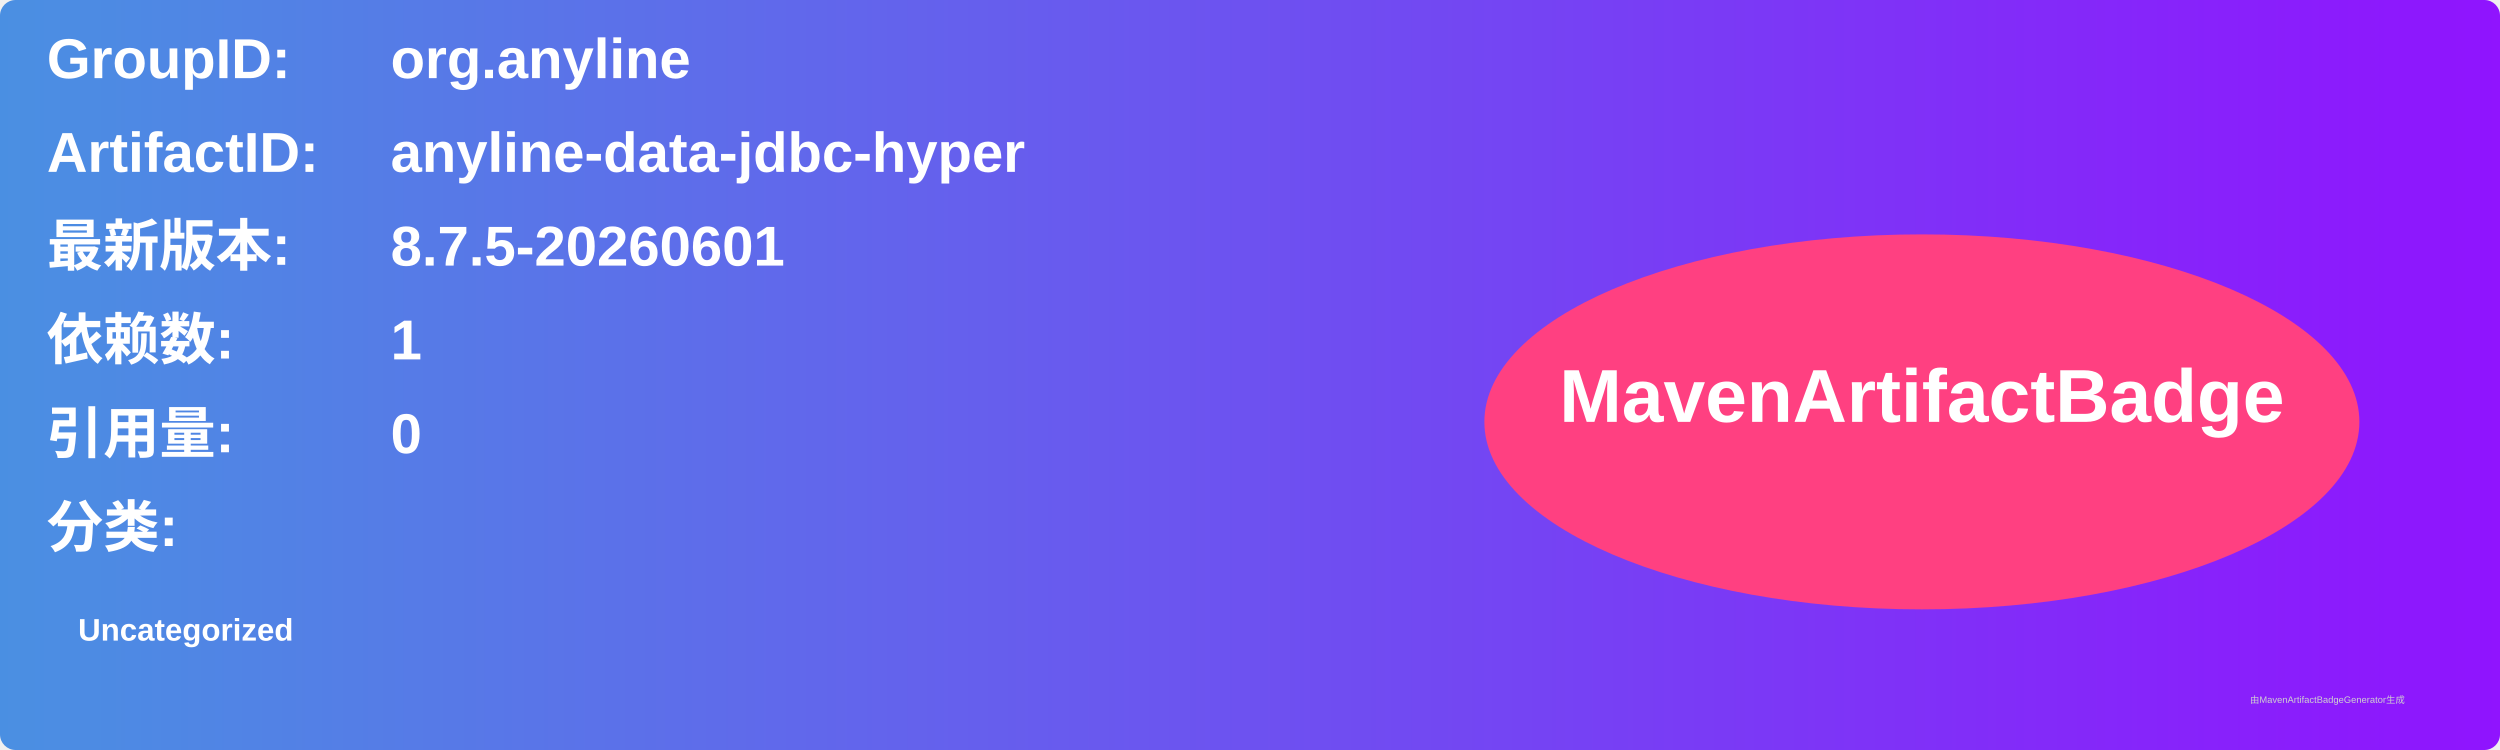
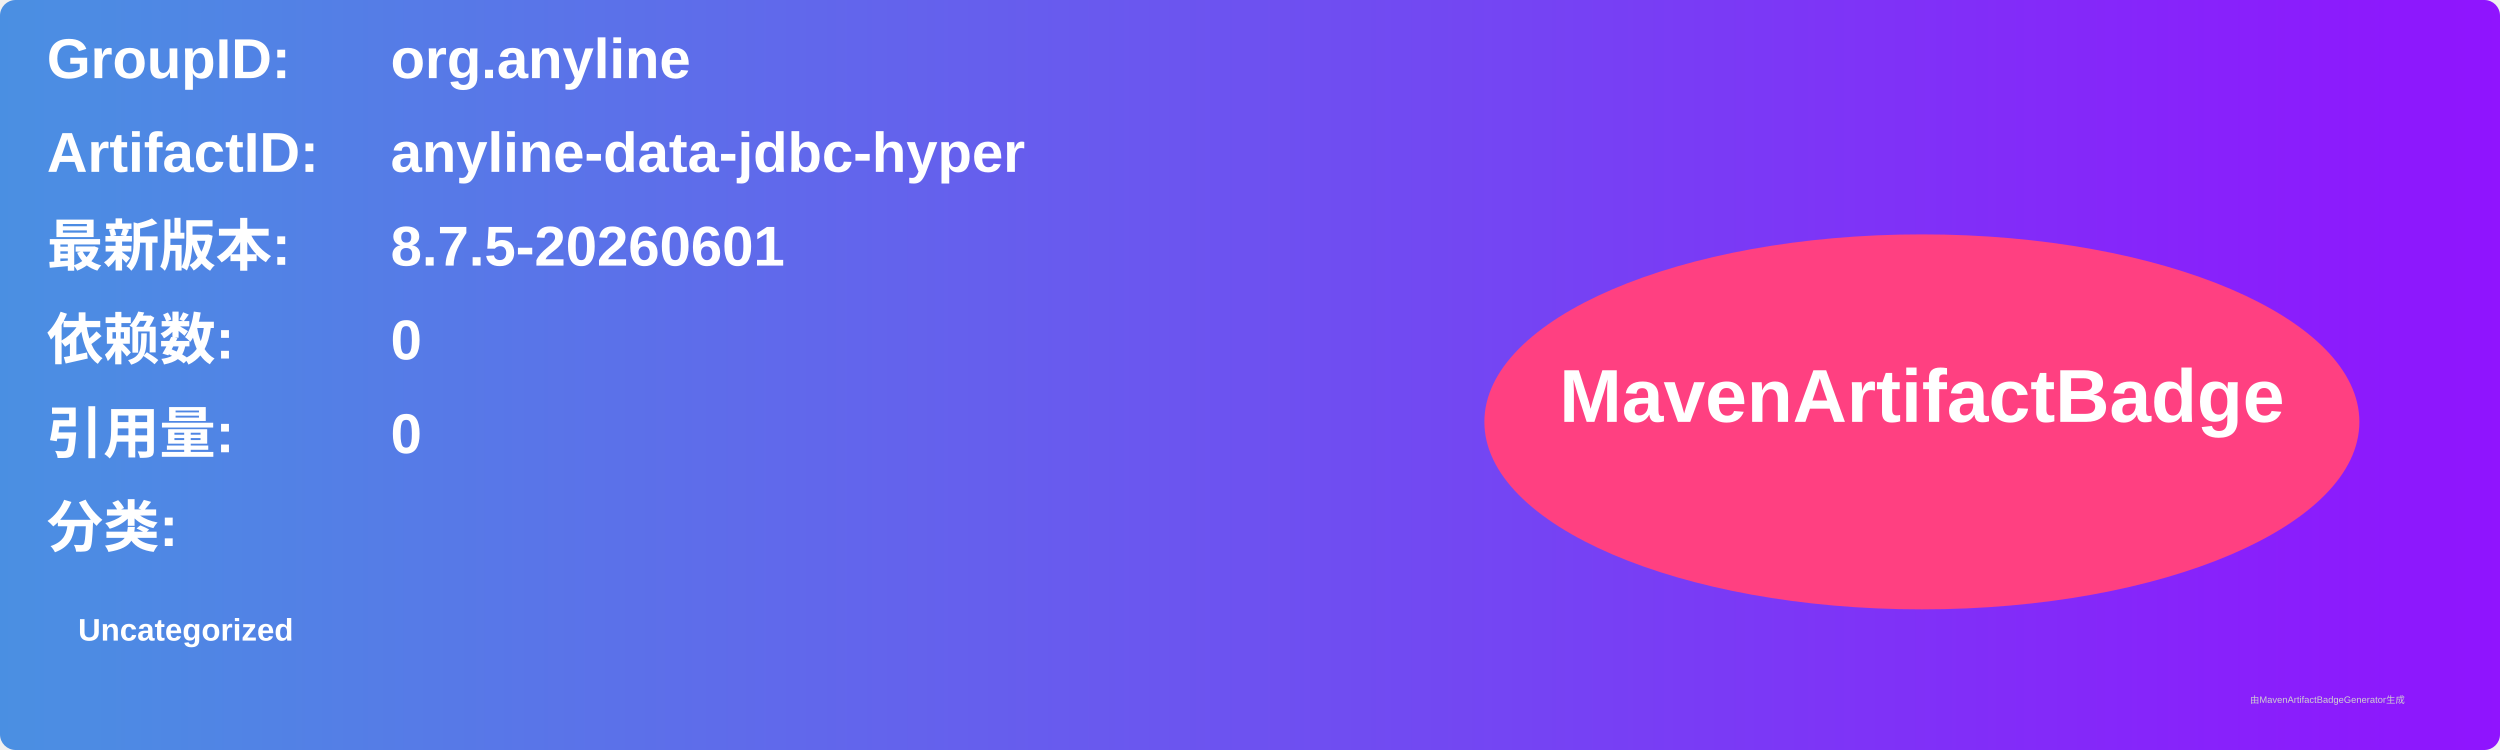
<svg xmlns="http://www.w3.org/2000/svg" width="800" height="240" viewBox="0 0 800 240">
  <linearGradient id="grad" x1="0%" y1="0%" x2="100%" y2="0%">
    <stop offset="0%" stop-color="#4a90e2" />
    <stop offset="100%" stop-color="#9013fe" />
  </linearGradient>
  <rect width="100%" height="100%" rx="5" ry="5" fill="url(#grad)" />
  <g transform="translate(15, 15)">
    <text x="0" y="10" font-family="Arial" font-size="18" fill="white" font-weight="bold" width="260">GroupID:</text>
    <text x="110" y="10" font-family="Arial" font-size="18" fill="white" font-weight="bold" width="460">org.anyline</text>
    <text x="0" y="40" font-family="Arial" font-size="18" fill="white" font-weight="bold" width="260">ArtifactID:</text>
    <text x="110" y="40" font-family="Arial" font-size="18" fill="white" font-weight="bold" width="460">anyline-data-jdbc-hyper</text>
    <text x="0" y="70" font-family="Arial" font-size="18" fill="white" font-weight="bold">最新版本:</text>
    <text x="110" y="70" font-family="Arial" font-size="18" fill="white" font-weight="bold">
      <tspan font-weight="bold">8.7.5-20260601</tspan>
    </text>
    <text x="0" y="100" font-family="Arial" font-size="18" fill="white" font-weight="bold">依赖数: </text>
    <text x="110" y="100" font-family="Arial" font-size="18" fill="white">
-       <tspan font-weight="bold">1</tspan>
+       <tspan font-weight="bold">0</tspan>
    </text>
    <text x="0" y="130" font-family="Arial" font-size="18" fill="white" font-weight="bold">引用量: </text>
    <text x="110" y="130" font-family="Arial" font-size="18" fill="white">
      <tspan font-weight="bold">0</tspan>
    </text>
    <text x="0" y="160" font-family="Arial" font-size="18" fill="white" font-weight="bold">分类:</text>
    <text x="10" y="190" font-family="Arial" font-size="10" fill="white">
      <tspan font-weight="bold">Uncategorized</tspan>
    </text>
    <ellipse cx="600" cy="120" rx="140" ry="60" fill="#ff4081" />
    <text x="600" y="120" text-anchor="middle" font-family="Arial" font-size="24" fill="white" font-weight="bold">MavenArtifactBadge</text>
  </g>
  <text x="720" y="225" font-family="Arial" font-size="3" fill="#d0d0d0">由MavenArtifactBadgeGenerator生成</text>
</svg>
